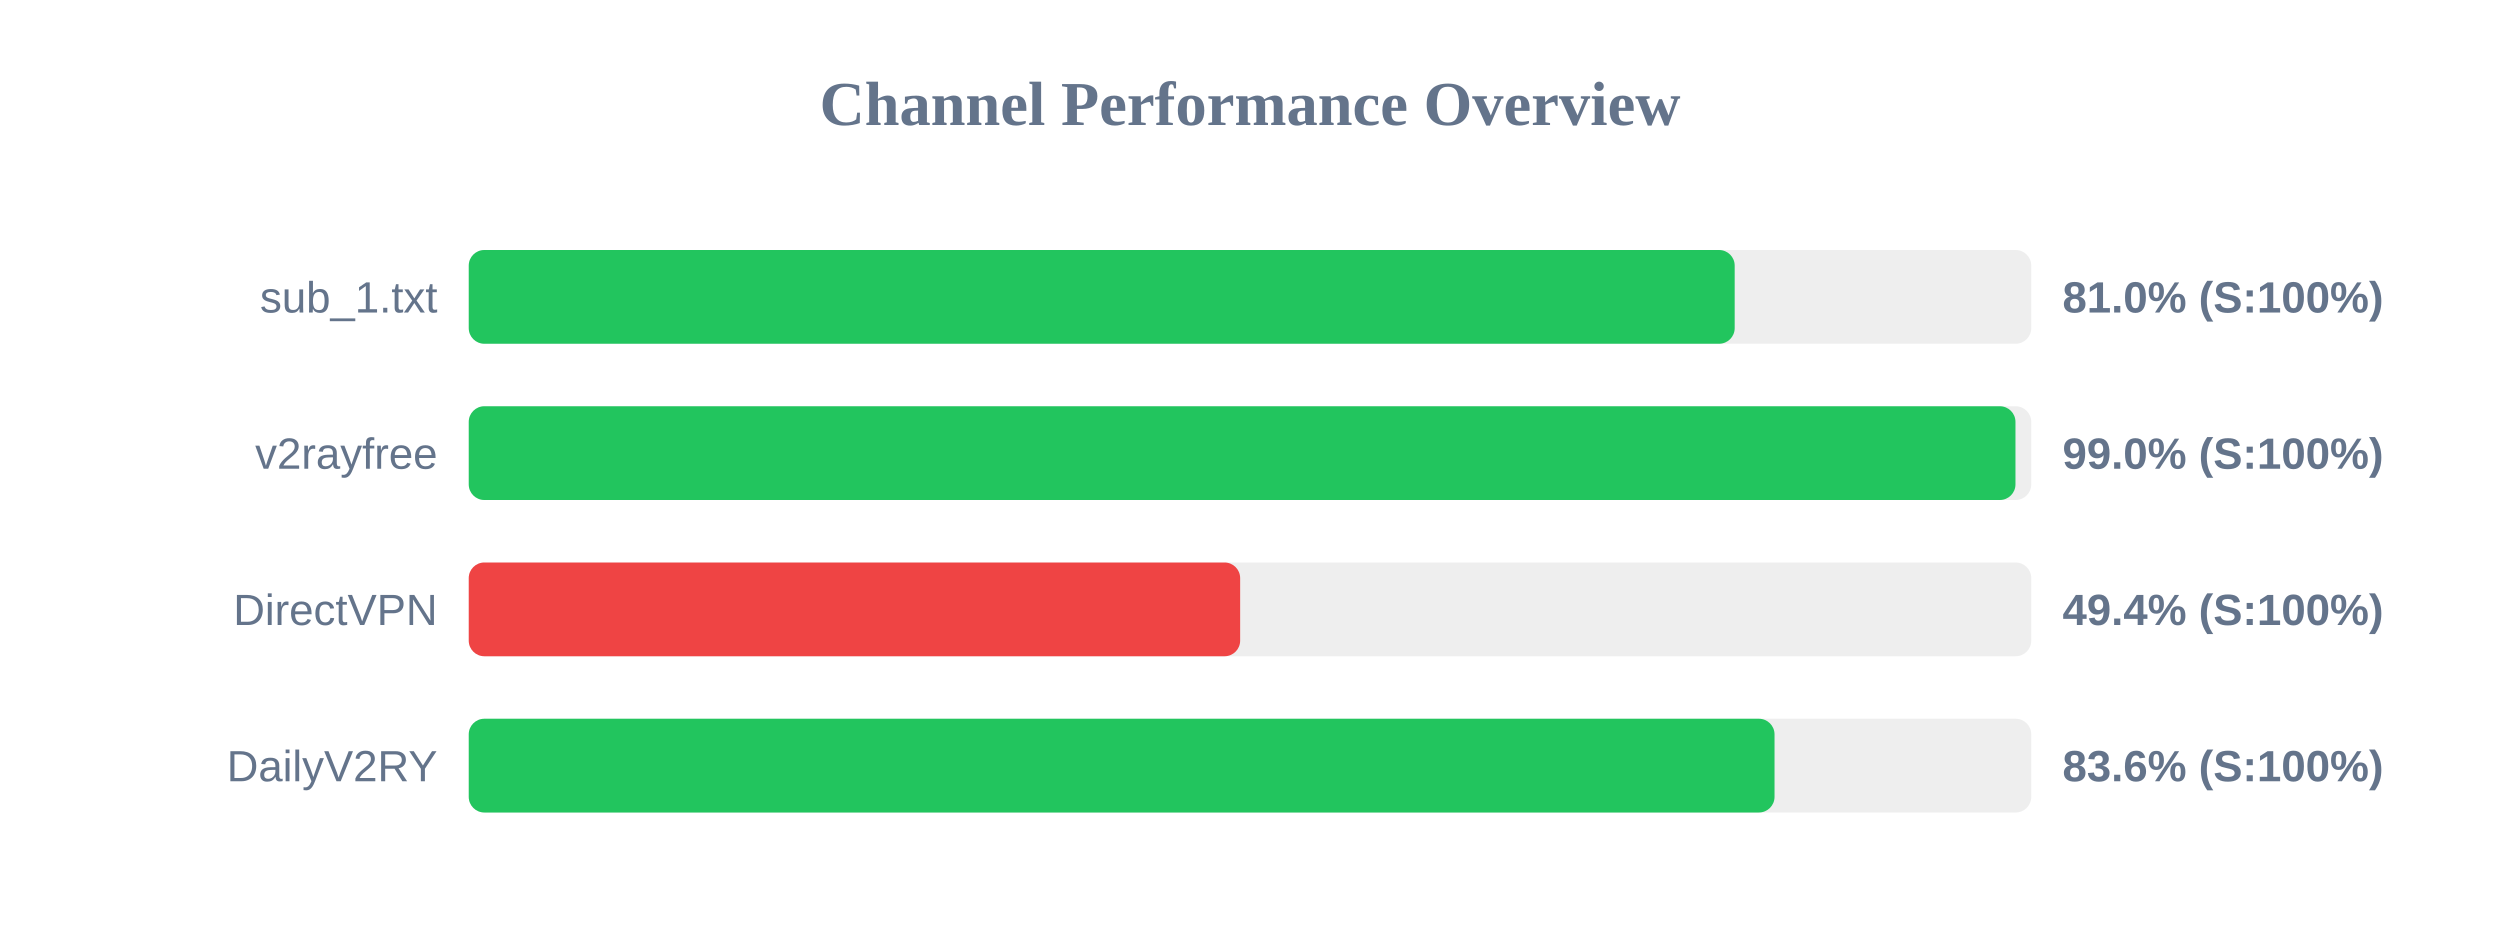
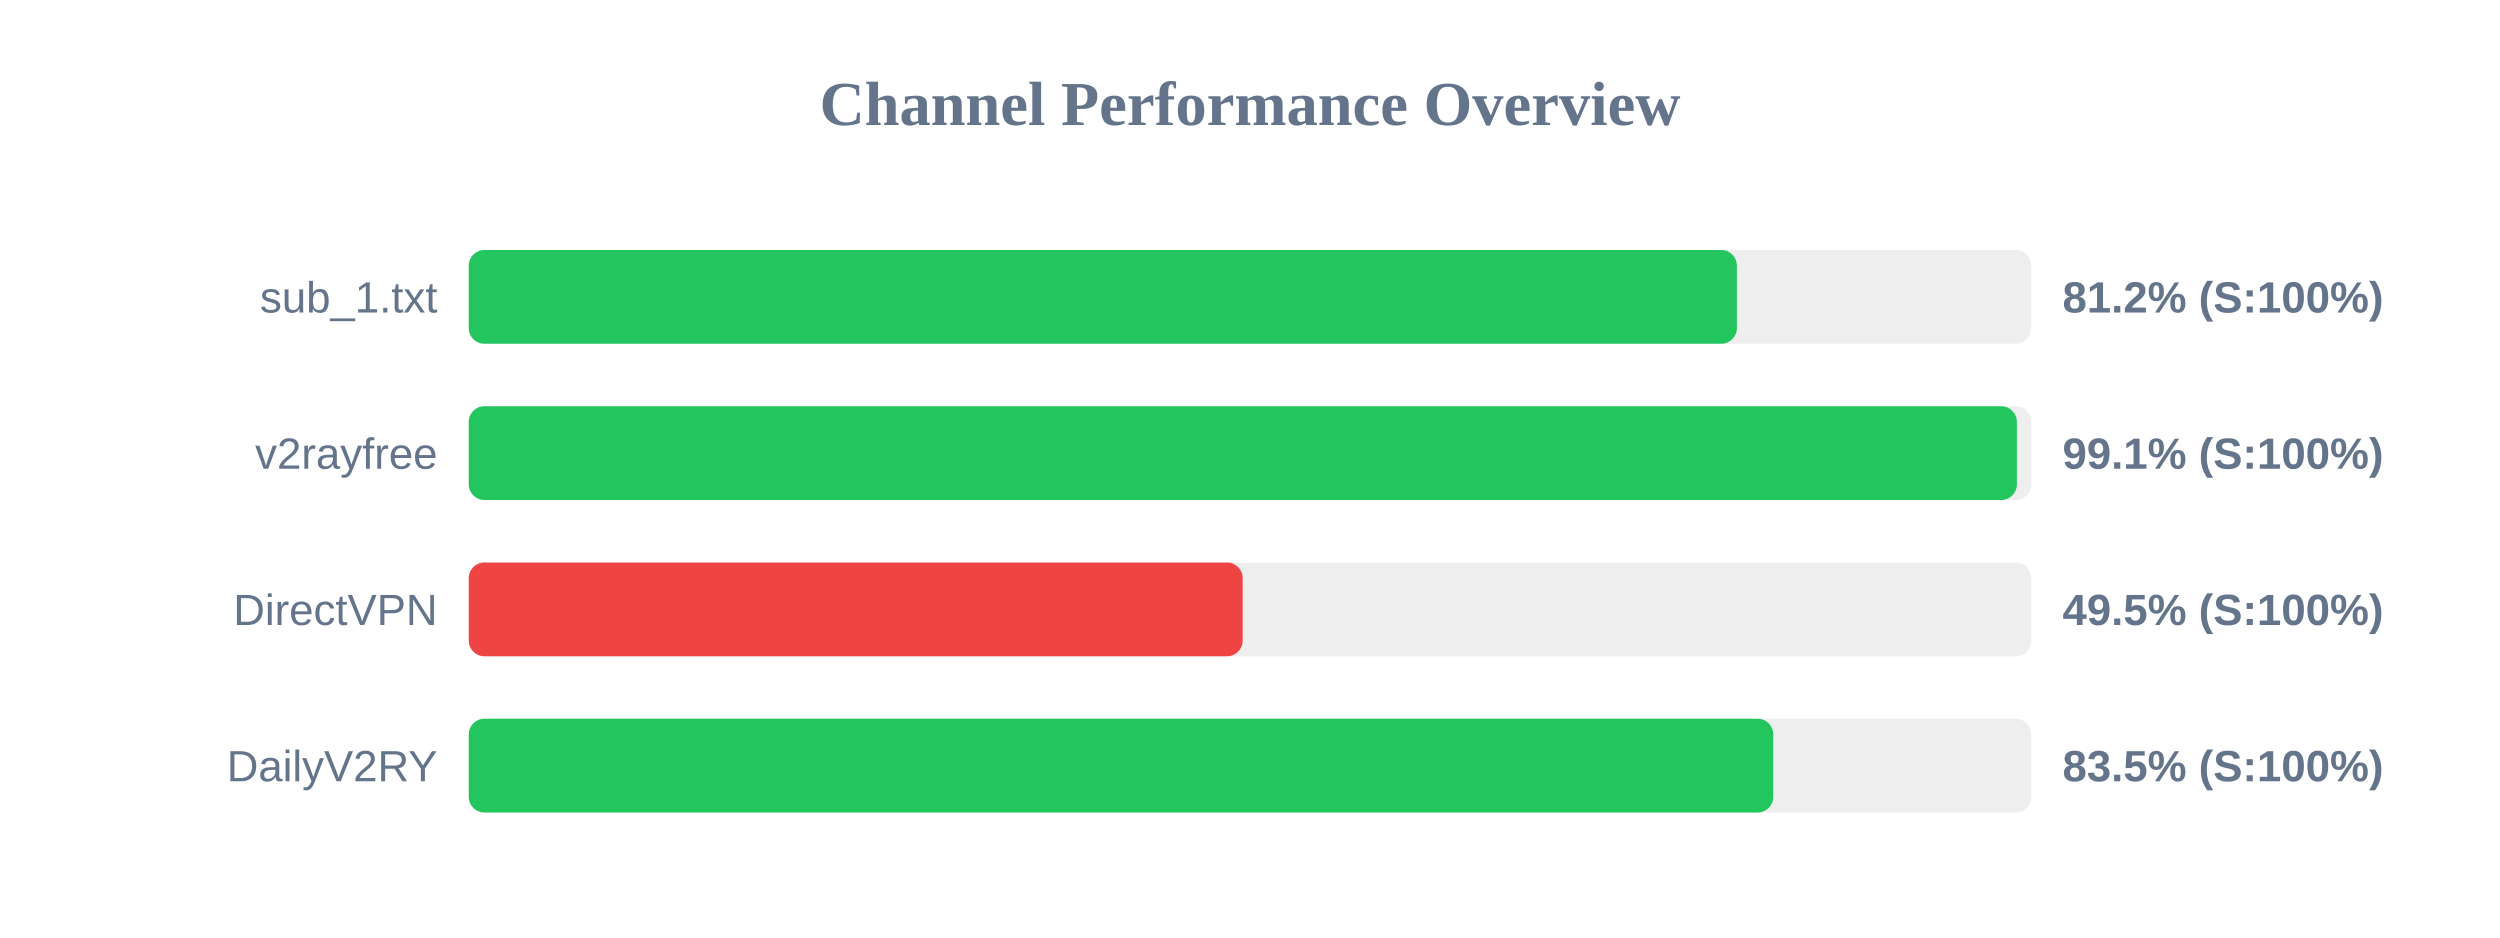
<svg xmlns="http://www.w3.org/2000/svg" width="800" height="300" version="1.1">
  <style>
        .row { font: 14px Arial; fill: #64748b; }
        .score { font: bold 14px Arial; fill: #64748b; }
    </style>
  <text x="400" y="40" text-anchor="middle" font-size="20px" font-weight="bold" fill="#64748b">Channel Performance Overview</text>
  <rect x="150" y="80" width="500" height="30" fill="#eee" rx="5" />
-   <rect x="150" y="80" width="405.1" height="30" fill="#22c55e" rx="5" />
+   <rect x="150" y="80" width="405.8" height="30" fill="#22c55e" rx="5" />
  <text x="140" y="100" text-anchor="end" class="row">sub_1.txt</text>
-   <text x="660" y="100" text-anchor="start" class="score">81.0% (S:100%)</text>
+   <text x="660" y="100" text-anchor="start" class="score">81.2% (S:100%)</text>
  <rect x="150" y="130" width="500" height="30" fill="#eee" rx="5" />
-   <rect x="150" y="130" width="494.95" height="30" fill="#22c55e" rx="5" />
+   <rect x="150" y="130" width="495.4" height="30" fill="#22c55e" rx="5" />
  <text x="140" y="150" text-anchor="end" class="row">v2rayfree</text>
-   <text x="660" y="150" text-anchor="start" class="score">99.0% (S:100%)</text>
+   <text x="660" y="150" text-anchor="start" class="score">99.1% (S:100%)</text>
  <rect x="150" y="180" width="500" height="30" fill="#eee" rx="5" />
-   <rect x="150" y="180" width="246.85" height="30" fill="#ef4444" rx="5" />
+   <rect x="150" y="180" width="247.65" height="30" fill="#ef4444" rx="5" />
  <text x="140" y="200" text-anchor="end" class="row">DirectVPN</text>
-   <text x="660" y="200" text-anchor="start" class="score">49.4% (S:100%)</text>
+   <text x="660" y="200" text-anchor="start" class="score">49.5% (S:100%)</text>
  <rect x="150" y="230" width="500" height="30" fill="#eee" rx="5" />
-   <rect x="150" y="230" width="417.85" height="30" fill="#22c55e" rx="5" />
+   <rect x="150" y="230" width="417.45" height="30" fill="#22c55e" rx="5" />
  <text x="140" y="250" text-anchor="end" class="row">DailyV2RY</text>
-   <text x="660" y="250" text-anchor="start" class="score">83.6% (S:100%)</text>
+   <text x="660" y="250" text-anchor="start" class="score">83.5% (S:100%)</text>
</svg>
